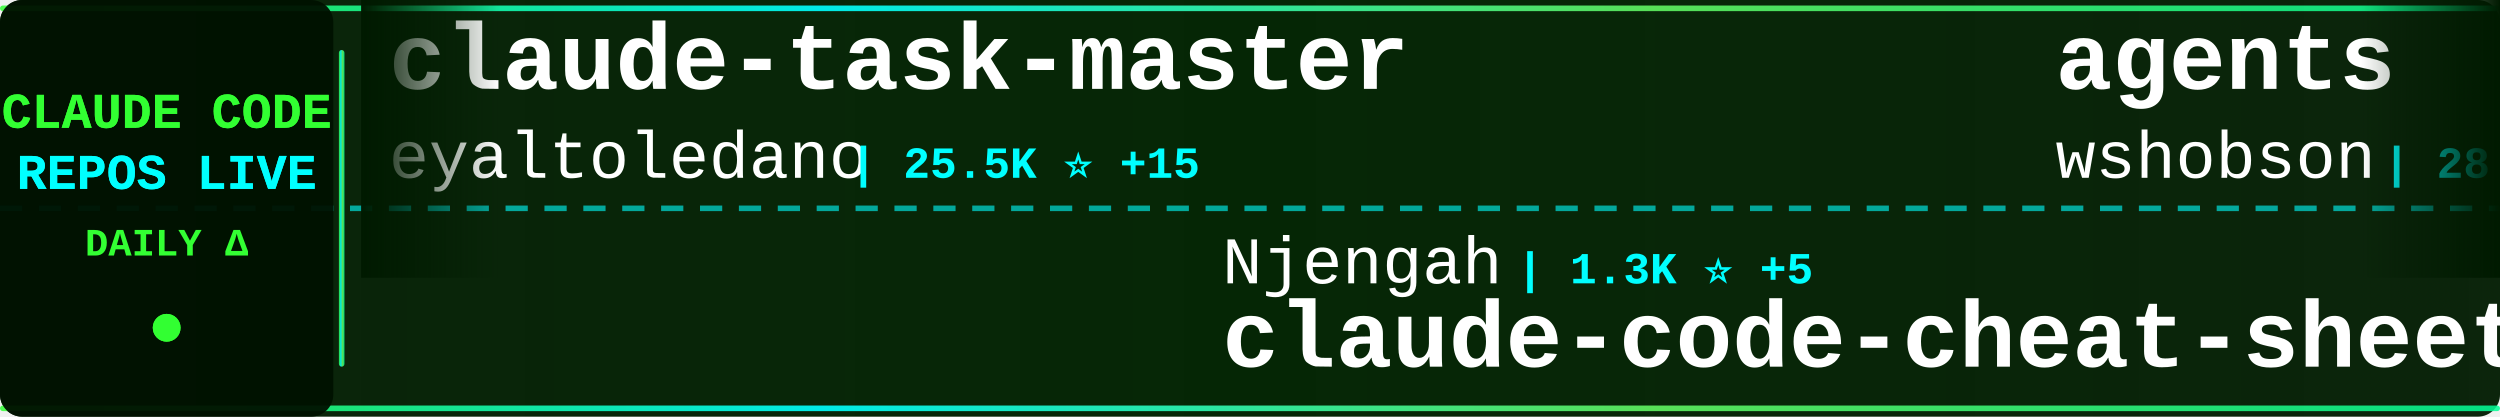
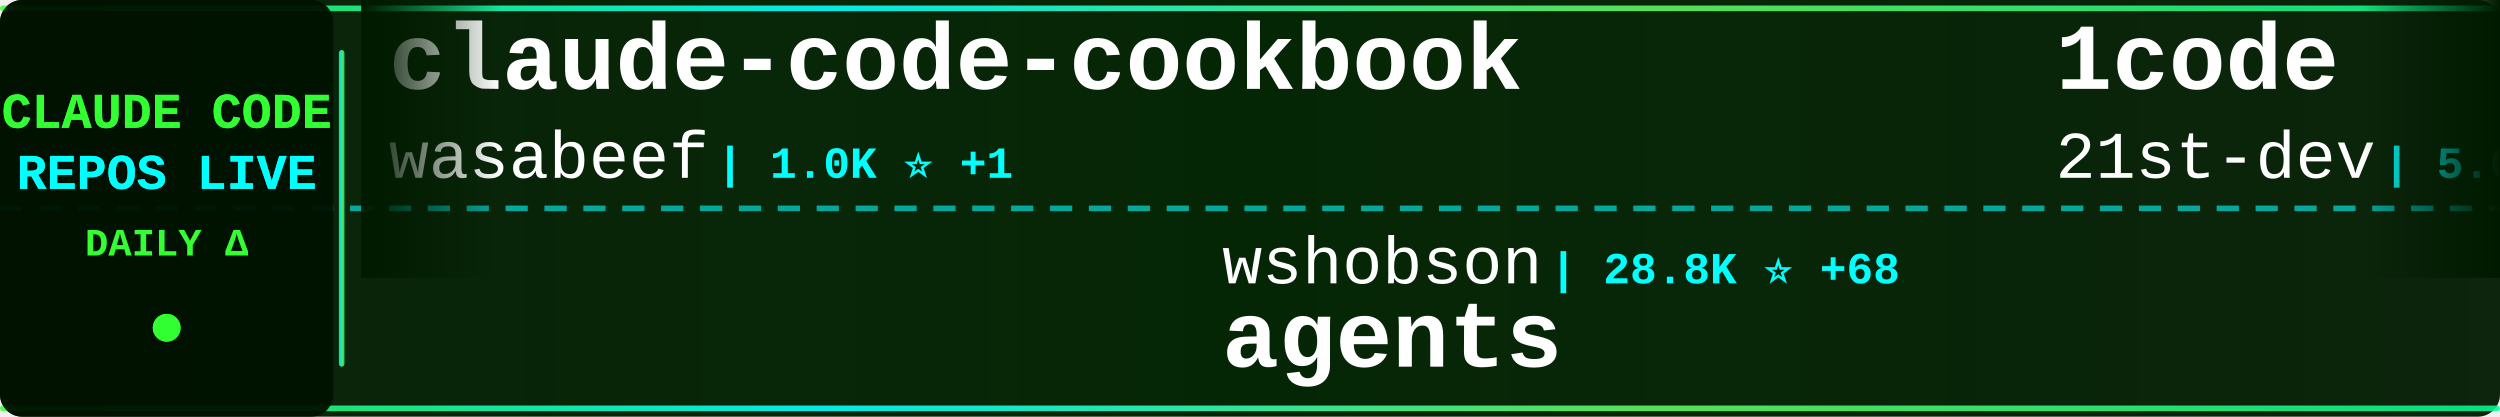
<svg xmlns="http://www.w3.org/2000/svg" width="900" height="150">
  <defs>
    <linearGradient id="tickerBg" x1="0%" y1="0%" x2="100%" y2="0%">
      <stop offset="0%" style="stop-color:#001a00;stop-opacity:0.95" />
      <stop offset="50%" style="stop-color:#002200;stop-opacity:0.98" />
      <stop offset="100%" style="stop-color:#001a00;stop-opacity:0.95" />
    </linearGradient>
    <linearGradient id="borderGrad" x1="0%" y1="0%" x2="100%" y2="0%">
      <stop offset="0%" style="stop-color:#33ff33;stop-opacity:0.85">
        <animate attributeName="stop-opacity" values="0.85;1;0.85" dur="2s" repeatCount="indefinite" />
      </stop>
      <stop offset="33%" style="stop-color:#00ffff;stop-opacity:0.9">
        <animate attributeName="stop-opacity" values="0.9;1;0.9" dur="2.2s" repeatCount="indefinite" />
      </stop>
      <stop offset="66%" style="stop-color:#66ff66;stop-opacity:0.85">
        <animate attributeName="stop-opacity" values="0.85;1;0.85" dur="1.8s" repeatCount="indefinite" />
      </stop>
      <stop offset="100%" style="stop-color:#00ff99;stop-opacity:0.85">
        <animate attributeName="stop-opacity" values="0.85;1;0.85" dur="2s" repeatCount="indefinite" />
      </stop>
    </linearGradient>
    <filter id="textGlow">
      <feGaussianBlur stdDeviation="0.1" result="coloredBlur" />
      <feMerge>
        <feMergeNode in="coloredBlur" />
        <feMergeNode in="SourceGraphic" />
      </feMerge>
    </filter>
    <filter id="metricGlow">
      <feGaussianBlur stdDeviation="0.2" result="coloredBlur" />
      <feMerge>
        <feMergeNode in="coloredBlur" />
        <feMergeNode in="SourceGraphic" />
      </feMerge>
    </filter>
    <linearGradient id="leftFade" x1="0%" y1="0%" x2="100%" y2="0%">
      <stop offset="0%" style="stop-color:#001a00;stop-opacity:1" />
      <stop offset="100%" style="stop-color:#001a00;stop-opacity:0" />
    </linearGradient>
    <linearGradient id="rightFade" x1="0%" y1="0%" x2="100%" y2="0%">
      <stop offset="0%" style="stop-color:#001a00;stop-opacity:0" />
      <stop offset="100%" style="stop-color:#001a00;stop-opacity:1" />
    </linearGradient>
  </defs>
  <rect width="900" height="150" fill="url(#tickerBg)" rx="8" />
  <rect x="0" y="2" width="900" height="2" fill="url(#borderGrad)" rx="1" />
  <rect x="0" y="146" width="900" height="2" fill="url(#borderGrad)" rx="1" />
  <line x1="0" y1="75" x2="900" y2="75" stroke="#00ffff" stroke-width="2" stroke-dasharray="8 6" opacity="0.6" />
  <rect x="0" y="0" width="120" height="150" fill="#001100" opacity="0.95" rx="8" />
  <text x="60" y="46" font-family="'Courier New', monospace" font-size="18" font-weight="bold" fill="#33ff33" text-anchor="middle" filter="url(#textGlow)">
    CLAUDE CODE
  </text>
  <text x="60" y="68" font-family="'Courier New', monospace" font-size="18" font-weight="bold" fill="#00ffff" text-anchor="middle" filter="url(#textGlow)">
    REPOS LIVE
  </text>
  <text x="60" y="92" font-family="'Courier New', monospace" font-size="14" font-weight="bold" fill="#33ff33" text-anchor="middle">
    DAILY Δ
  </text>
  <circle cx="60" cy="118" r="5" fill="#33ff33" filter="url(#metricGlow)">
    <animate attributeName="r" values="4;6;4" dur="1.5s" repeatCount="indefinite" />
    <animate attributeName="opacity" values="0.6;1;0.6" dur="1.5s" repeatCount="indefinite" />
  </circle>
  <rect x="122" y="18" width="2" height="114" fill="url(#borderGrad)" rx="1" />
  <clipPath id="tickerClip">
    <rect x="130" y="0" width="770" height="150" />
  </clipPath>
  <g clip-path="url(#tickerClip)">
    <g id="tickerItems">
      <animateTransform attributeName="transform" attributeType="XML" type="translate" from="0 0" to="-3000 0" dur="54s" repeatCount="indefinite" />
      <g transform="translate(0, 0)">
+         <text x="140" y="32" font-family="'Courier New', monospace" font-size="34" font-weight="bold" fill="#ffffff">claude-code-cookbook</text>
+         <text x="140" y="64" font-family="'Courier New', monospace" font-size="24" font-weight="normal" fill="#ffffff" opacity="1.0">wasabeef</text>
+         <text x="258" y="64" font-family="'Courier New', monospace" font-size="16" font-weight="bold" fill="#00ffff"> | 1.0K ⭐ +1</text>
+       </g>
+       <g transform="translate(300, 0)">
+         <text x="140" y="102" font-family="'Courier New', monospace" font-size="24" font-weight="normal" fill="#ffffff" opacity="1.0">wshobson</text>
+         <text x="258" y="102" font-family="'Courier New', monospace" font-size="16" font-weight="bold" fill="#00ffff"> | 28.8K ⭐ +68</text>
+         <text x="140" y="132" font-family="'Courier New', monospace" font-size="34" font-weight="bold" fill="#ffffff">agents</text>
+       </g>
+       <g transform="translate(600, 0)">
+         <text x="140" y="32" font-family="'Courier New', monospace" font-size="34" font-weight="bold" fill="#ffffff">1code</text>
+         <text x="140" y="64" font-family="'Courier New', monospace" font-size="24" font-weight="normal" fill="#ffffff" opacity="1.0">21st-dev</text>
+         <text x="258" y="64" font-family="'Courier New', monospace" font-size="16" font-weight="bold" fill="#00ffff"> | 5.0K ⭐ +16</text>
+       </g>
+       <g transform="translate(900, 0)">
+         <text x="140" y="102" font-family="'Courier New', monospace" font-size="24" font-weight="normal" fill="#ffffff" opacity="1.0">pchalasani</text>
+         <text x="282" y="102" font-family="'Courier New', monospace" font-size="16" font-weight="bold" fill="#00ffff"> | 1.5K ⭐ +6</text>
+         <text x="140" y="132" font-family="'Courier New', monospace" font-size="34" font-weight="bold" fill="#ffffff">claude-code-tools</text>
+       </g>
+       <g transform="translate(1200, 0)">
+         <text x="140" y="32" font-family="'Courier New', monospace" font-size="34" font-weight="bold" fill="#ffffff">CLIProxyAPI</text>
+         <text x="140" y="64" font-family="'Courier New', monospace" font-size="24" font-weight="normal" fill="#ffffff" opacity="1.0">router-for-me</text>
+         <text x="318" y="64" font-family="'Courier New', monospace" font-size="16" font-weight="bold" fill="#00ffff"> | 10.8K ⭐ +64</text>
+       </g>
+       <g transform="translate(1500, 0)">
+         <text x="140" y="102" font-family="'Courier New', monospace" font-size="24" font-weight="normal" fill="#ffffff" opacity="1.0">kepano</text>
+         <text x="234" y="102" font-family="'Courier New', monospace" font-size="16" font-weight="bold" fill="#00ffff"> | 10.0K ⭐ +59</text>
+         <text x="140" y="132" font-family="'Courier New', monospace" font-size="34" font-weight="bold" fill="#ffffff">obsidian-skills</text>
+       </g>
+       <g transform="translate(1800, 0)">
+         <text x="140" y="32" font-family="'Courier New', monospace" font-size="34" font-weight="bold" fill="#ffffff">opencode</text>
+         <text x="140" y="64" font-family="'Courier New', monospace" font-size="24" font-weight="normal" fill="#ffffff" opacity="1.0">anomalyco</text>
+         <text x="270" y="64" font-family="'Courier New', monospace" font-size="16" font-weight="bold" fill="#00ffff"> | 106.0K ⭐ +528</text>
+       </g>
+       <g transform="translate(2100, 0)">
+         <text x="140" y="102" font-family="'Courier New', monospace" font-size="24" font-weight="normal" fill="#ffffff" opacity="1.0">EveryInc</text>
+         <text x="258" y="102" font-family="'Courier New', monospace" font-size="16" font-weight="bold" fill="#00ffff"> | 9.1K ⭐ +102</text>
+         <text x="140" y="132" font-family="'Courier New', monospace" font-size="34" font-weight="bold" fill="#ffffff">compound-engineering-plu...</text>
+       </g>
+       <g transform="translate(2400, 0)">
        <text x="140" y="32" font-family="'Courier New', monospace" font-size="34" font-weight="bold" fill="#ffffff">claude-task-master</text>
        <text x="140" y="64" font-family="'Courier New', monospace" font-size="24" font-weight="normal" fill="#ffffff" opacity="1.0">eyaltoledano</text>
        <text x="306" y="64" font-family="'Courier New', monospace" font-size="16" font-weight="bold" fill="#00ffff"> | 25.5K ⭐ +15</text>
      </g>
-       <g transform="translate(300, 0)">
-         <text x="140" y="102" font-family="'Courier New', monospace" font-size="24" font-weight="normal" fill="#ffffff" opacity="1.0">Njengah</text>
-         <text x="246" y="102" font-family="'Courier New', monospace" font-size="16" font-weight="bold" fill="#00ffff"> | 1.3K ⭐ +5</text>
-         <text x="140" y="132" font-family="'Courier New', monospace" font-size="34" font-weight="bold" fill="#ffffff">claude-code-cheat-sheet</text>
-       </g>
-       <g transform="translate(600, 0)">
-         <text x="140" y="32" font-family="'Courier New', monospace" font-size="34" font-weight="bold" fill="#ffffff">agents</text>
-         <text x="140" y="64" font-family="'Courier New', monospace" font-size="24" font-weight="normal" fill="#ffffff" opacity="1.0">wshobson</text>
-         <text x="258" y="64" font-family="'Courier New', monospace" font-size="16" font-weight="bold" fill="#00ffff"> | 28.8K ⭐ +73</text>
-       </g>
-       <g transform="translate(900, 0)">
-         <text x="140" y="102" font-family="'Courier New', monospace" font-size="24" font-weight="normal" fill="#ffffff" opacity="1.0">wasabeef</text>
-         <text x="258" y="102" font-family="'Courier New', monospace" font-size="16" font-weight="bold" fill="#00ffff"> | 1.0K ⭐ +1</text>
-         <text x="140" y="132" font-family="'Courier New', monospace" font-size="34" font-weight="bold" fill="#ffffff">claude-code-cookbook</text>
-       </g>
-       <g transform="translate(1200, 0)">
-         <text x="140" y="32" font-family="'Courier New', monospace" font-size="34" font-weight="bold" fill="#ffffff">sc-claude-code-files</text>
-         <text x="140" y="64" font-family="'Courier New', monospace" font-size="24" font-weight="normal" fill="#ffffff" opacity="1.0">https-deeplearning-ai</text>
-         <text x="414" y="64" font-family="'Courier New', monospace" font-size="16" font-weight="bold" fill="#00ffff"> | 410 ⭐ +2</text>
-       </g>
-       <g transform="translate(1500, 0)">
-         <text x="140" y="102" font-family="'Courier New', monospace" font-size="24" font-weight="normal" fill="#ffffff" opacity="1.0">shanraisshan</text>
-         <text x="306" y="102" font-family="'Courier New', monospace" font-size="16" font-weight="bold" fill="#00ffff"> | 2.7K ⭐ +22</text>
-         <text x="140" y="132" font-family="'Courier New', monospace" font-size="34" font-weight="bold" fill="#ffffff">claude-code-best-practic...</text>
-       </g>
-       <g transform="translate(1800, 0)">
-         <text x="140" y="32" font-family="'Courier New', monospace" font-size="34" font-weight="bold" fill="#ffffff">claude-skills</text>
-         <text x="140" y="64" font-family="'Courier New', monospace" font-size="24" font-weight="normal" fill="#ffffff" opacity="1.0">alirezarezvani</text>
-         <text x="330" y="64" font-family="'Courier New', monospace" font-size="16" font-weight="bold" fill="#00ffff"> | 1.8K ⭐ +13</text>
-       </g>
-       <g transform="translate(2100, 0)">
-         <text x="140" y="102" font-family="'Courier New', monospace" font-size="24" font-weight="normal" fill="#ffffff" opacity="1.0">darcyegb</text>
-         <text x="258" y="102" font-family="'Courier New', monospace" font-size="16" font-weight="bold" fill="#00ffff"> | 554 ⭐ +2</text>
-         <text x="140" y="132" font-family="'Courier New', monospace" font-size="34" font-weight="bold" fill="#ffffff">ClaudeCodeAgents</text>
-       </g>
-       <g transform="translate(2400, 0)">
-         <text x="140" y="32" font-family="'Courier New', monospace" font-size="34" font-weight="bold" fill="#ffffff">claude-code-config</text>
-         <text x="140" y="64" font-family="'Courier New', monospace" font-size="24" font-weight="normal" fill="#ffffff" opacity="1.0">jarrodwatts</text>
-         <text x="294" y="64" font-family="'Courier New', monospace" font-size="16" font-weight="bold" fill="#00ffff"> | 937 ⭐ +2</text>
-       </g>
      <g transform="translate(2700, 0)">
-         <text x="140" y="102" font-family="'Courier New', monospace" font-size="24" font-weight="normal" fill="#ffffff" opacity="1.0">lyconear</text>
-         <text x="258" y="102" font-family="'Courier New', monospace" font-size="16" font-weight="bold" fill="#00ffff"> | 4 ⭐</text>
-         <text x="140" y="132" font-family="'Courier New', monospace" font-size="34" font-weight="bold" fill="#ffffff">Claude-Code</text>
+         <text x="140" y="102" font-family="'Courier New', monospace" font-size="24" font-weight="normal" fill="#ffffff" opacity="1.0">anthropics</text>
+         <text x="282" y="102" font-family="'Courier New', monospace" font-size="16" font-weight="bold" fill="#00ffff"> | 1.4K ⭐ +6</text>
+         <text x="140" y="132" font-family="'Courier New', monospace" font-size="34" font-weight="bold" fill="#ffffff">claude-agent-sdk-demos</text>
      </g>
      <g transform="translate(3000, 0)">
-         <text x="140" y="32" font-family="'Courier New', monospace" font-size="34" font-weight="bold" fill="#ffffff">claude-task-master</text>
-         <text x="140" y="64" font-family="'Courier New', monospace" font-size="24" font-weight="normal" fill="#ffffff" opacity="1.0">eyaltoledano</text>
-         <text x="306" y="64" font-family="'Courier New', monospace" font-size="16" font-weight="bold" fill="#00ffff"> | 25.5K ⭐ +15</text>
+         <text x="140" y="32" font-family="'Courier New', monospace" font-size="34" font-weight="bold" fill="#ffffff">claude-code-cookbook</text>
+         <text x="140" y="64" font-family="'Courier New', monospace" font-size="24" font-weight="normal" fill="#ffffff" opacity="1.0">wasabeef</text>
+         <text x="258" y="64" font-family="'Courier New', monospace" font-size="16" font-weight="bold" fill="#00ffff"> | 1.0K ⭐ +1</text>
      </g>
      <g transform="translate(3300, 0)">
-         <text x="140" y="102" font-family="'Courier New', monospace" font-size="24" font-weight="normal" fill="#ffffff" opacity="1.0">Njengah</text>
-         <text x="246" y="102" font-family="'Courier New', monospace" font-size="16" font-weight="bold" fill="#00ffff"> | 1.3K ⭐ +5</text>
-         <text x="140" y="132" font-family="'Courier New', monospace" font-size="34" font-weight="bold" fill="#ffffff">claude-code-cheat-sheet</text>
+         <text x="140" y="102" font-family="'Courier New', monospace" font-size="24" font-weight="normal" fill="#ffffff" opacity="1.0">wshobson</text>
+         <text x="258" y="102" font-family="'Courier New', monospace" font-size="16" font-weight="bold" fill="#00ffff"> | 28.8K ⭐ +68</text>
+         <text x="140" y="132" font-family="'Courier New', monospace" font-size="34" font-weight="bold" fill="#ffffff">agents</text>
      </g>
      <g transform="translate(3600, 0)">
-         <text x="140" y="32" font-family="'Courier New', monospace" font-size="34" font-weight="bold" fill="#ffffff">agents</text>
-         <text x="140" y="64" font-family="'Courier New', monospace" font-size="24" font-weight="normal" fill="#ffffff" opacity="1.0">wshobson</text>
-         <text x="258" y="64" font-family="'Courier New', monospace" font-size="16" font-weight="bold" fill="#00ffff"> | 28.8K ⭐ +73</text>
+         <text x="140" y="32" font-family="'Courier New', monospace" font-size="34" font-weight="bold" fill="#ffffff">1code</text>
+         <text x="140" y="64" font-family="'Courier New', monospace" font-size="24" font-weight="normal" fill="#ffffff" opacity="1.0">21st-dev</text>
+         <text x="258" y="64" font-family="'Courier New', monospace" font-size="16" font-weight="bold" fill="#00ffff"> | 5.0K ⭐ +16</text>
      </g>
      <g transform="translate(3900, 0)">
-         <text x="140" y="102" font-family="'Courier New', monospace" font-size="24" font-weight="normal" fill="#ffffff" opacity="1.0">wasabeef</text>
-         <text x="258" y="102" font-family="'Courier New', monospace" font-size="16" font-weight="bold" fill="#00ffff"> | 1.0K ⭐ +1</text>
-         <text x="140" y="132" font-family="'Courier New', monospace" font-size="34" font-weight="bold" fill="#ffffff">claude-code-cookbook</text>
+         <text x="140" y="102" font-family="'Courier New', monospace" font-size="24" font-weight="normal" fill="#ffffff" opacity="1.0">pchalasani</text>
+         <text x="282" y="102" font-family="'Courier New', monospace" font-size="16" font-weight="bold" fill="#00ffff"> | 1.5K ⭐ +6</text>
+         <text x="140" y="132" font-family="'Courier New', monospace" font-size="34" font-weight="bold" fill="#ffffff">claude-code-tools</text>
      </g>
    </g>
  </g>
  <rect x="130" y="0" width="50" height="100" fill="url(#leftFade)" />
  <rect x="850" y="0" width="50" height="100" fill="url(#rightFade)" />
</svg>
